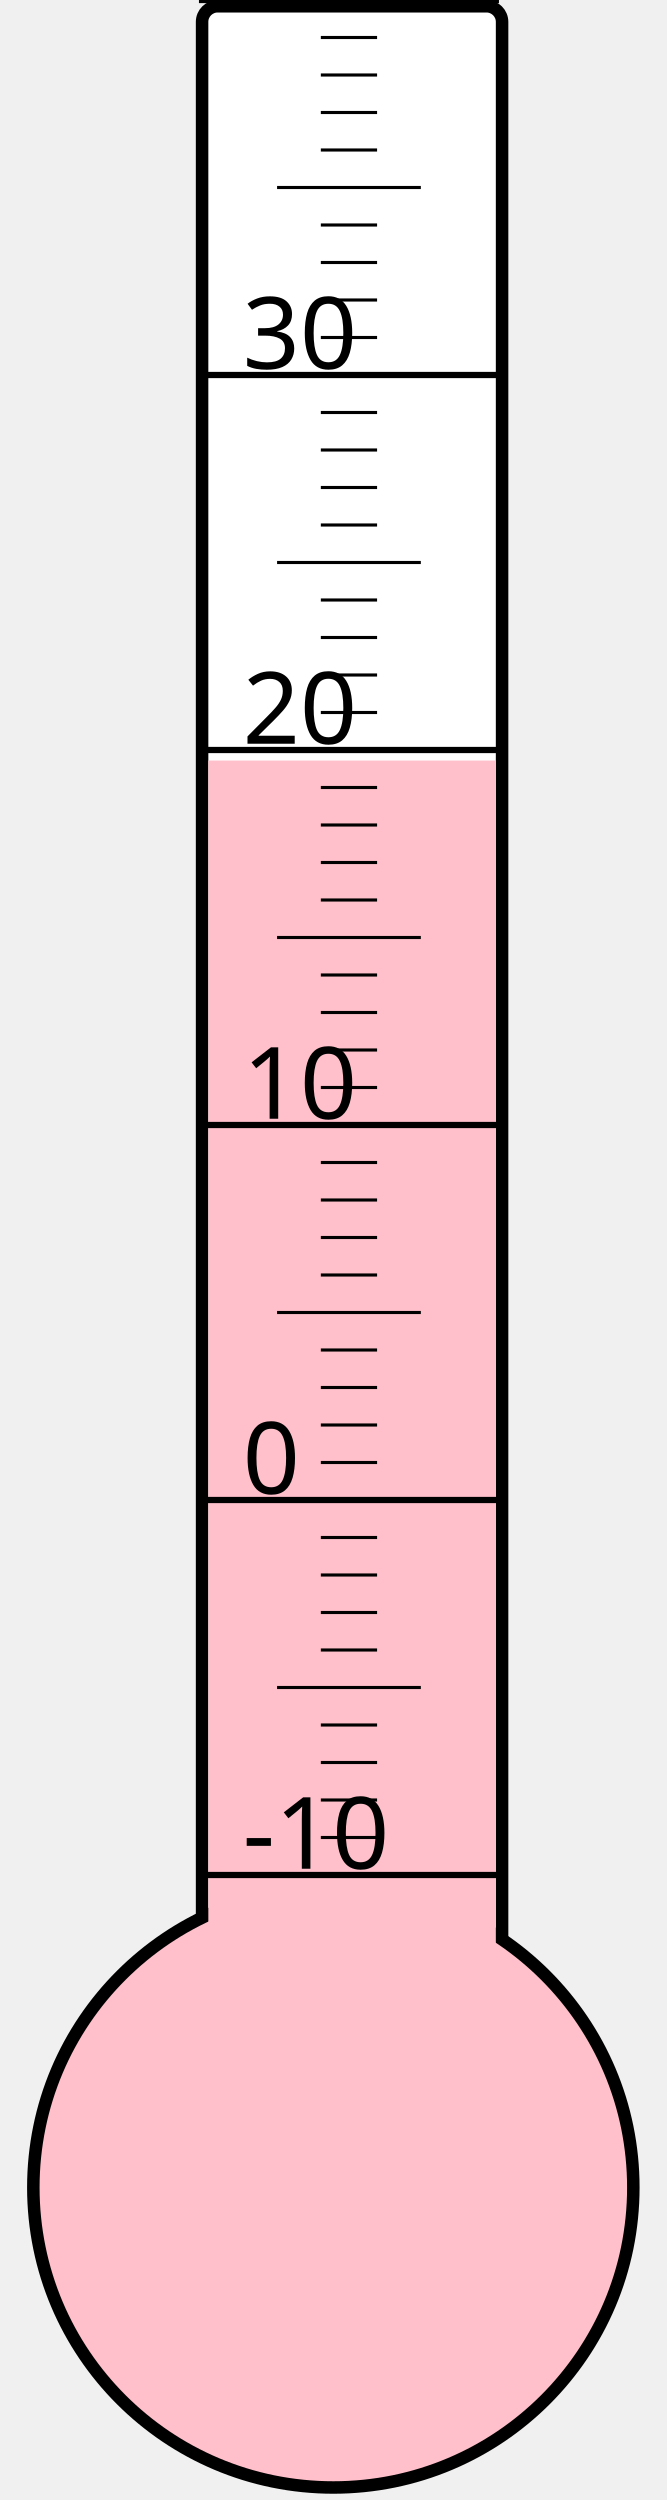
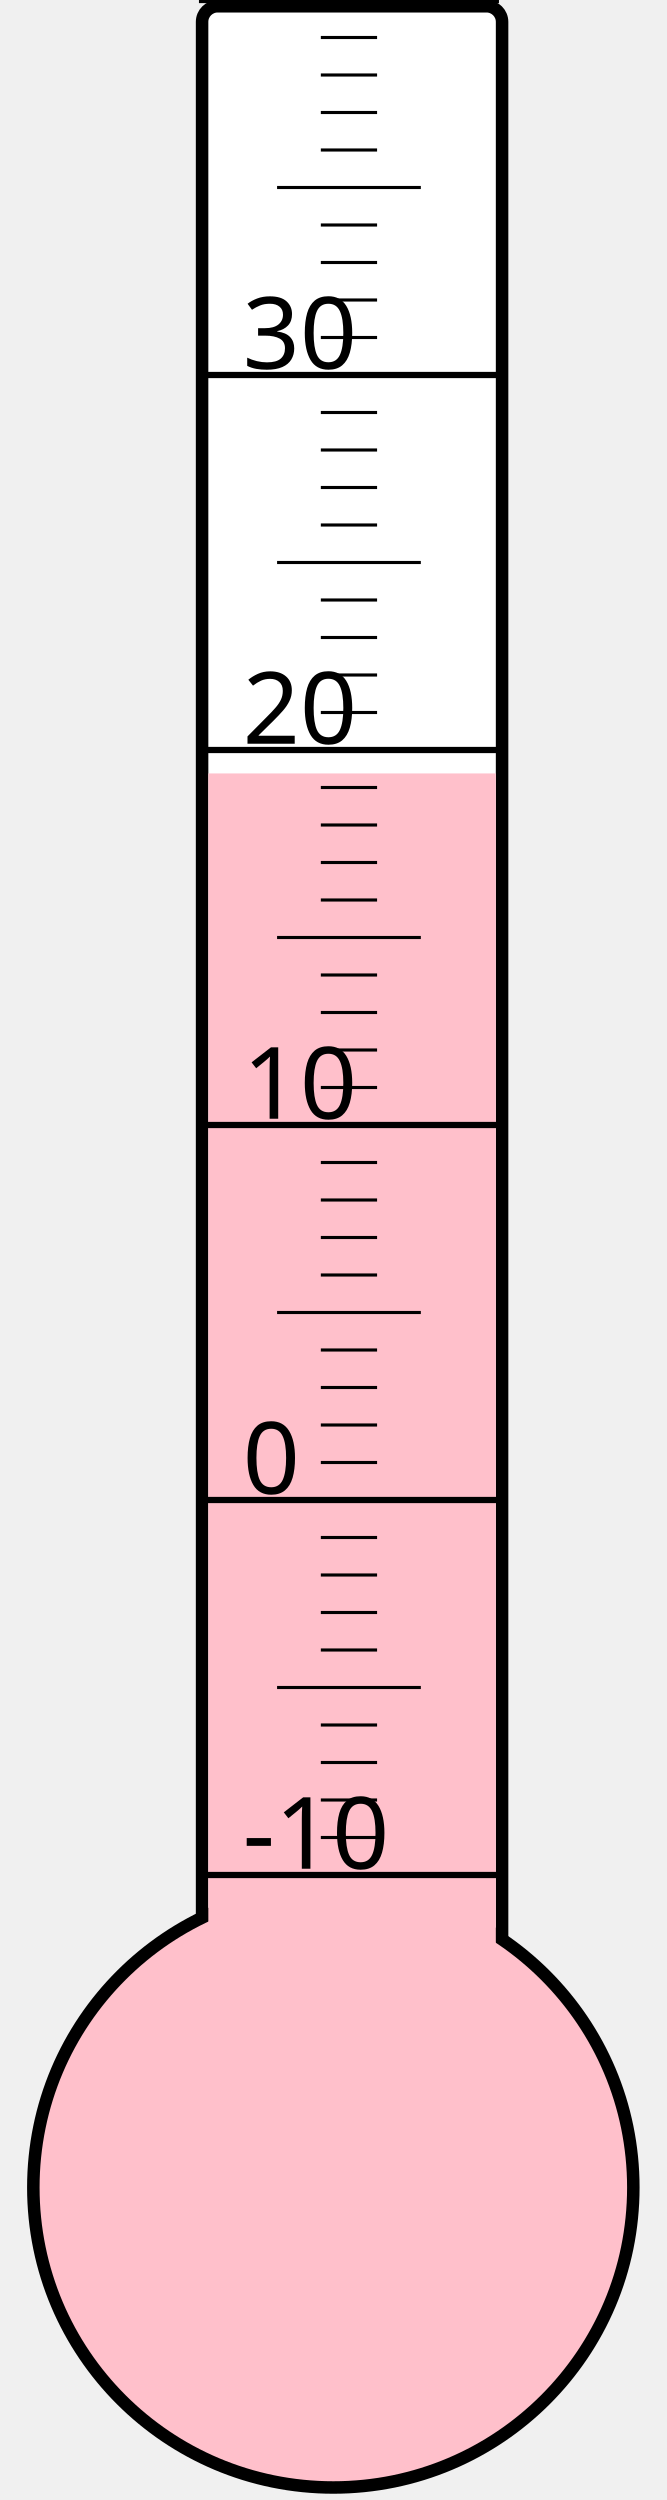
<svg xmlns="http://www.w3.org/2000/svg" width="40px" height="150px" viewBox="0 0 200 800">
  <rect width="200" height="800" x="0" y="0" style="fill: #ffffeb; fill-opacity: 0;" />
  <rect width="96" height="680" x="58" y="2" rx="5" ry="5" style="fill: white; fill-opacity: 1; stroke: black; stroke-width: 4;" />
  <circle cx="100" cy="700" r="96" style="fill: pink; stroke: black; stroke-width: 4;" />
-   <rect width="92" height="456.625" x="60" y="243.375" style="fill: pink; fill-opacity: 1; stroke-width: 0;" />
+   <rect width="92" height="452.5" x="60" y="247.5" style="fill: pink; fill-opacity: 1; stroke-width: 0;" />
  <text x="71" y="598" style="font-family: sans-serif; font-size: 24pt;">-10</text>
  <text x="71" y="478" style="font-family: sans-serif; font-size: 24pt;">0</text>
  <text x="71" y="358" style="font-family: sans-serif; font-size: 24pt;">10</text>
  <text x="71" y="238" style="font-family: sans-serif; font-size: 24pt;">20</text>
  <text x="71" y="118" style="font-family: sans-serif; font-size: 24pt;">30</text>
  <g style="stroke: black;">
    <line x1="57" y1="600" x2="153" y2="600" style="stroke-width: 2;" />
    <line x1="96" y1="588" x2="114" y2="588" style="stroke-width: 1;" />
    <line x1="96" y1="576" x2="114" y2="576" style="stroke-width: 1;" />
    <line x1="96" y1="564" x2="114" y2="564" style="stroke-width: 1;" />
    <line x1="96" y1="552" x2="114" y2="552" style="stroke-width: 1;" />
    <line x1="82" y1="540" x2="128" y2="540" style="stroke-width: 1;" />
    <line x1="96" y1="528" x2="114" y2="528" style="stroke-width: 1;" />
    <line x1="96" y1="516" x2="114" y2="516" style="stroke-width: 1;" />
    <line x1="96" y1="504" x2="114" y2="504" style="stroke-width: 1;" />
    <line x1="96" y1="492" x2="114" y2="492" style="stroke-width: 1;" />
    <line x1="57" y1="480" x2="153" y2="480" style="stroke-width: 2;" />
    <line x1="96" y1="468" x2="114" y2="468" style="stroke-width: 1;" />
    <line x1="96" y1="456" x2="114" y2="456" style="stroke-width: 1;" />
    <line x1="96" y1="444" x2="114" y2="444" style="stroke-width: 1;" />
    <line x1="96" y1="432" x2="114" y2="432" style="stroke-width: 1;" />
    <line x1="82" y1="420" x2="128" y2="420" style="stroke-width: 1;" />
    <line x1="96" y1="408" x2="114" y2="408" style="stroke-width: 1;" />
    <line x1="96" y1="396" x2="114" y2="396" style="stroke-width: 1;" />
    <line x1="96" y1="384" x2="114" y2="384" style="stroke-width: 1;" />
    <line x1="96" y1="372" x2="114" y2="372" style="stroke-width: 1;" />
    <line x1="57" y1="360" x2="153" y2="360" style="stroke-width: 2;" />
    <line x1="96" y1="348" x2="114" y2="348" style="stroke-width: 1;" />
    <line x1="96" y1="336" x2="114" y2="336" style="stroke-width: 1;" />
    <line x1="96" y1="324" x2="114" y2="324" style="stroke-width: 1;" />
    <line x1="96" y1="312" x2="114" y2="312" style="stroke-width: 1;" />
    <line x1="82" y1="300" x2="128" y2="300" style="stroke-width: 1;" />
    <line x1="96" y1="288" x2="114" y2="288" style="stroke-width: 1;" />
    <line x1="96" y1="276" x2="114" y2="276" style="stroke-width: 1;" />
    <line x1="96" y1="264" x2="114" y2="264" style="stroke-width: 1;" />
    <line x1="96" y1="252" x2="114" y2="252" style="stroke-width: 1;" />
    <line x1="57" y1="240" x2="153" y2="240" style="stroke-width: 2;" />
    <line x1="96" y1="228" x2="114" y2="228" style="stroke-width: 1;" />
    <line x1="96" y1="216" x2="114" y2="216" style="stroke-width: 1;" />
    <line x1="96" y1="204" x2="114" y2="204" style="stroke-width: 1;" />
    <line x1="96" y1="192" x2="114" y2="192" style="stroke-width: 1;" />
    <line x1="82" y1="180" x2="128" y2="180" style="stroke-width: 1;" />
    <line x1="96" y1="168" x2="114" y2="168" style="stroke-width: 1;" />
    <line x1="96" y1="156" x2="114" y2="156" style="stroke-width: 1;" />
    <line x1="96" y1="144" x2="114" y2="144" style="stroke-width: 1;" />
    <line x1="96" y1="132" x2="114" y2="132" style="stroke-width: 1;" />
    <line x1="57" y1="120" x2="153" y2="120" style="stroke-width: 2;" />
    <line x1="96" y1="108" x2="114" y2="108" style="stroke-width: 1;" />
    <line x1="96" y1="96" x2="114" y2="96" style="stroke-width: 1;" />
    <line x1="96" y1="84" x2="114" y2="84" style="stroke-width: 1;" />
    <line x1="96" y1="72" x2="114" y2="72" style="stroke-width: 1;" />
    <line x1="82" y1="60" x2="128" y2="60" style="stroke-width: 1;" />
    <line x1="96" y1="48" x2="114" y2="48" style="stroke-width: 1;" />
    <line x1="96" y1="36" x2="114" y2="36" style="stroke-width: 1;" />
    <line x1="96" y1="24" x2="114" y2="24" style="stroke-width: 1;" />
    <line x1="96" y1="12" x2="114" y2="12" style="stroke-width: 1;" />
    <line x1="57" y1="0" x2="153" y2="0" style="stroke-width: 2;" />
  </g>
</svg>
